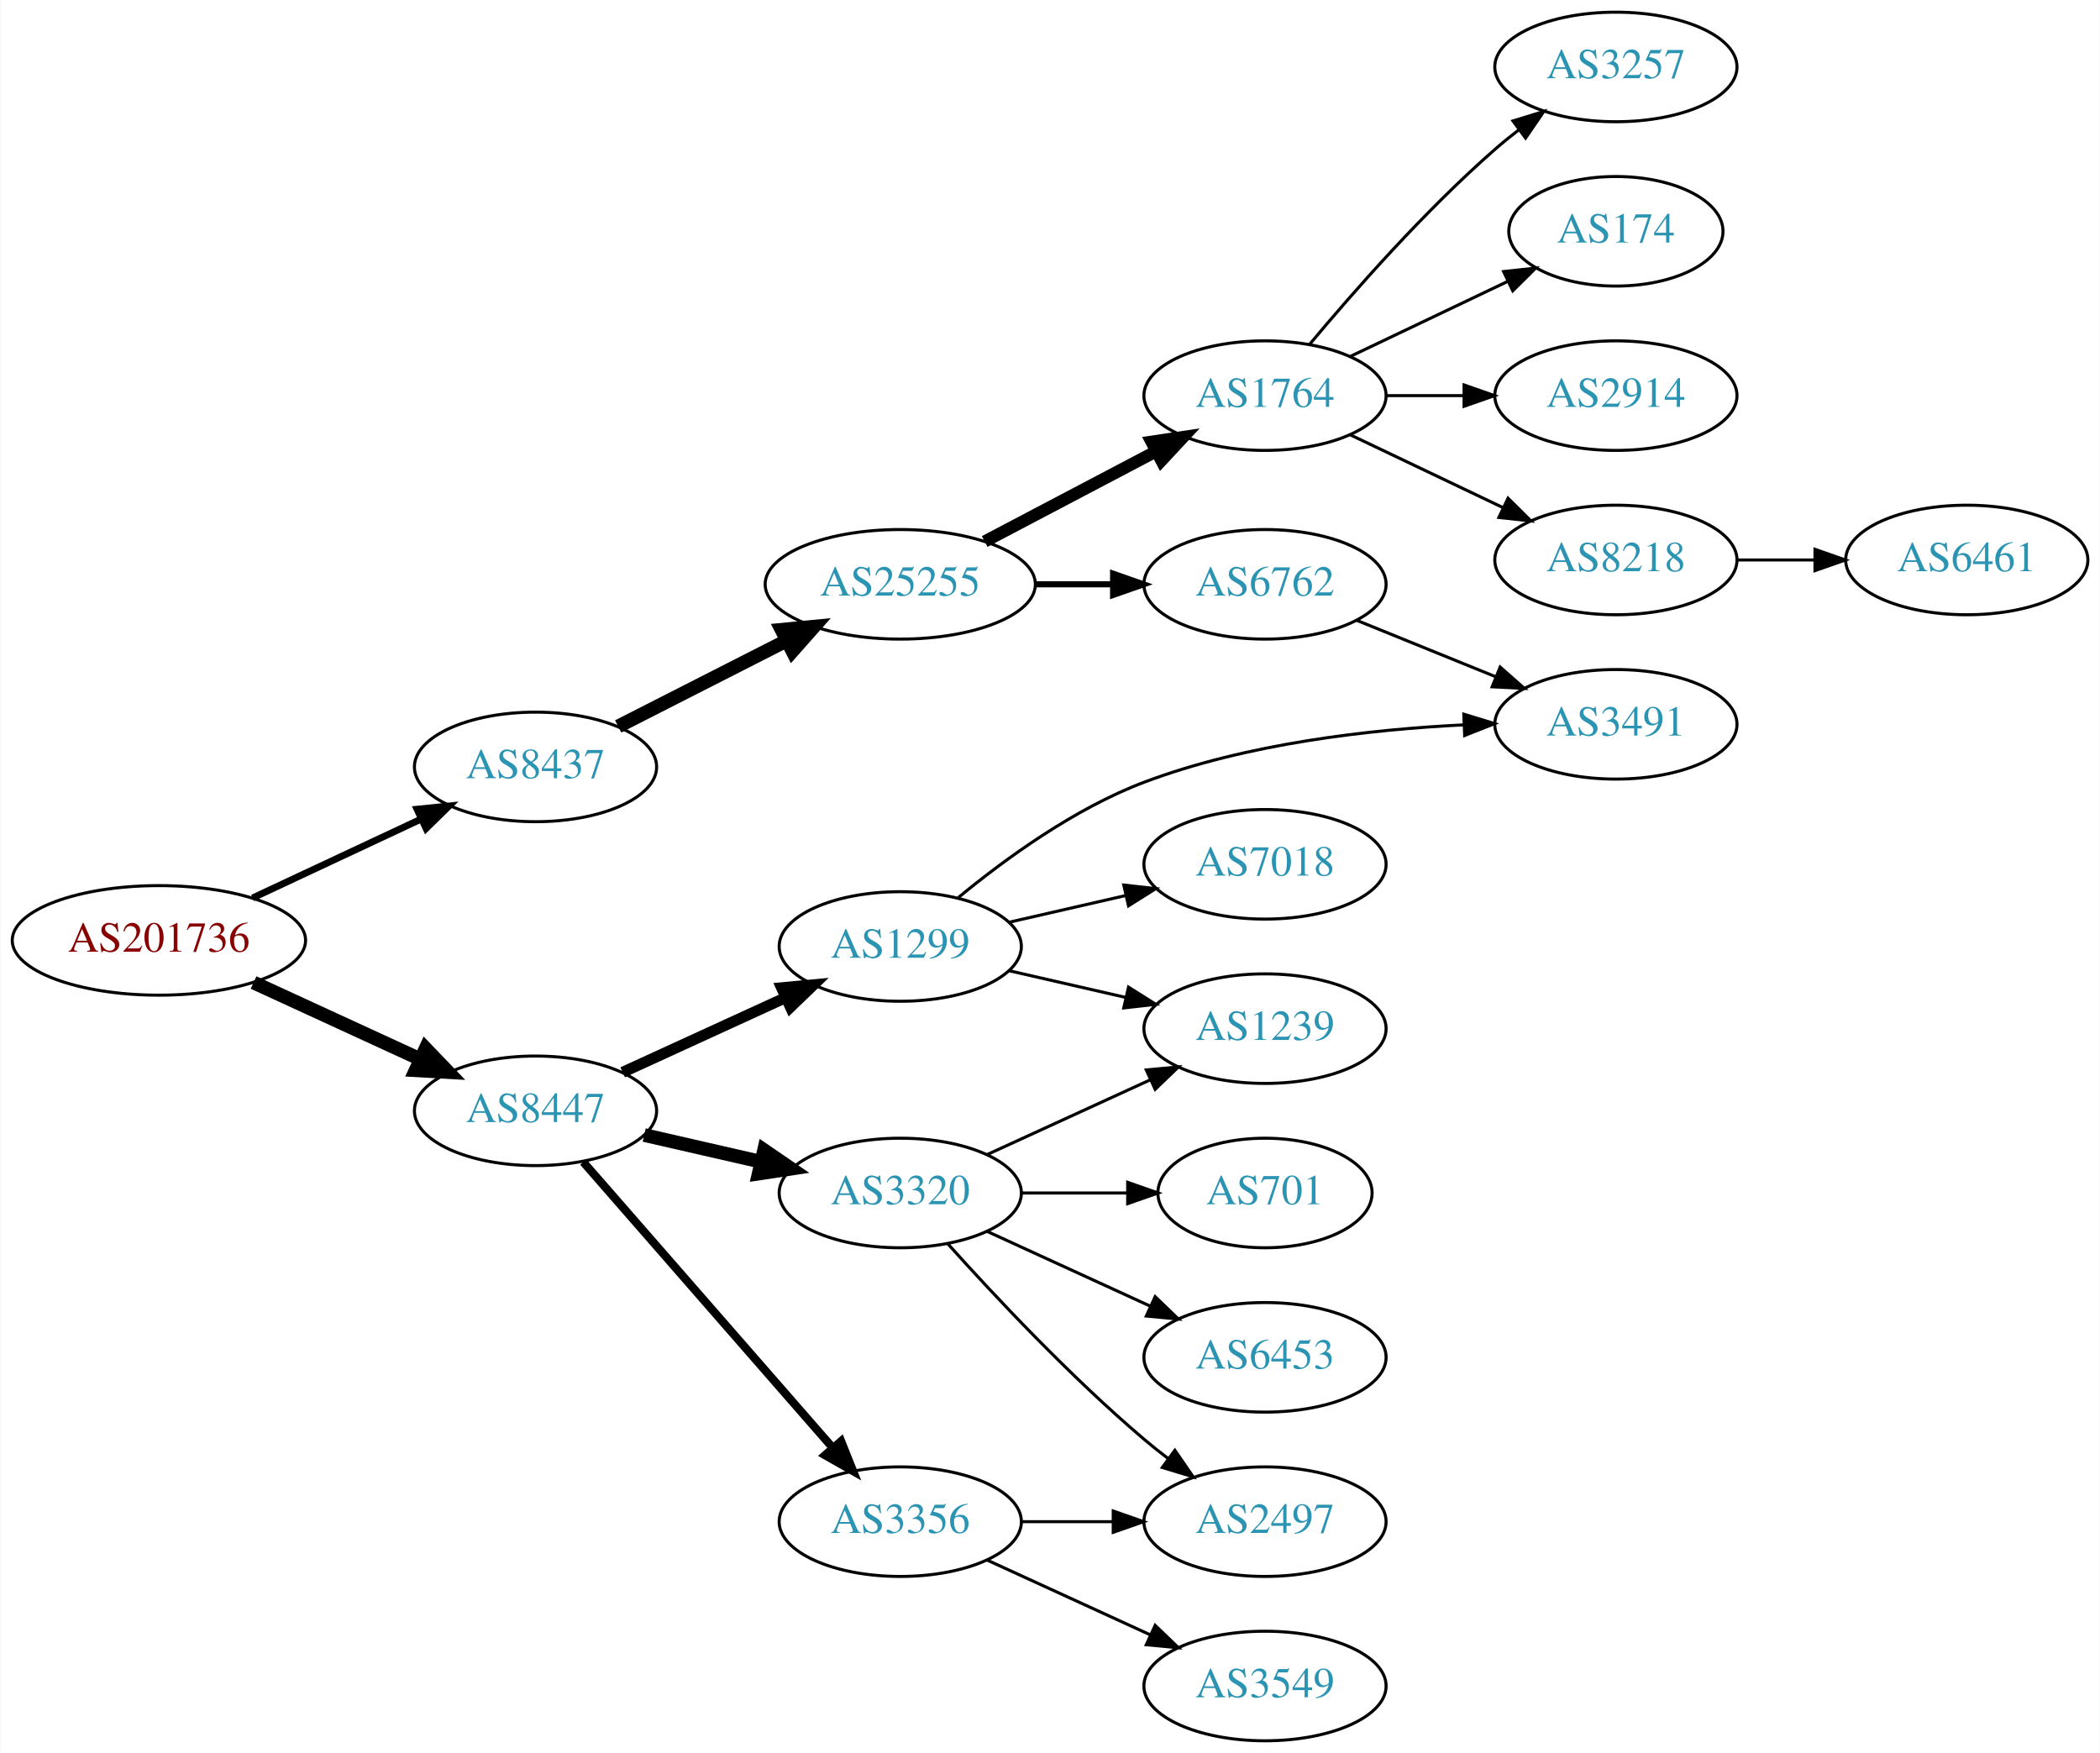
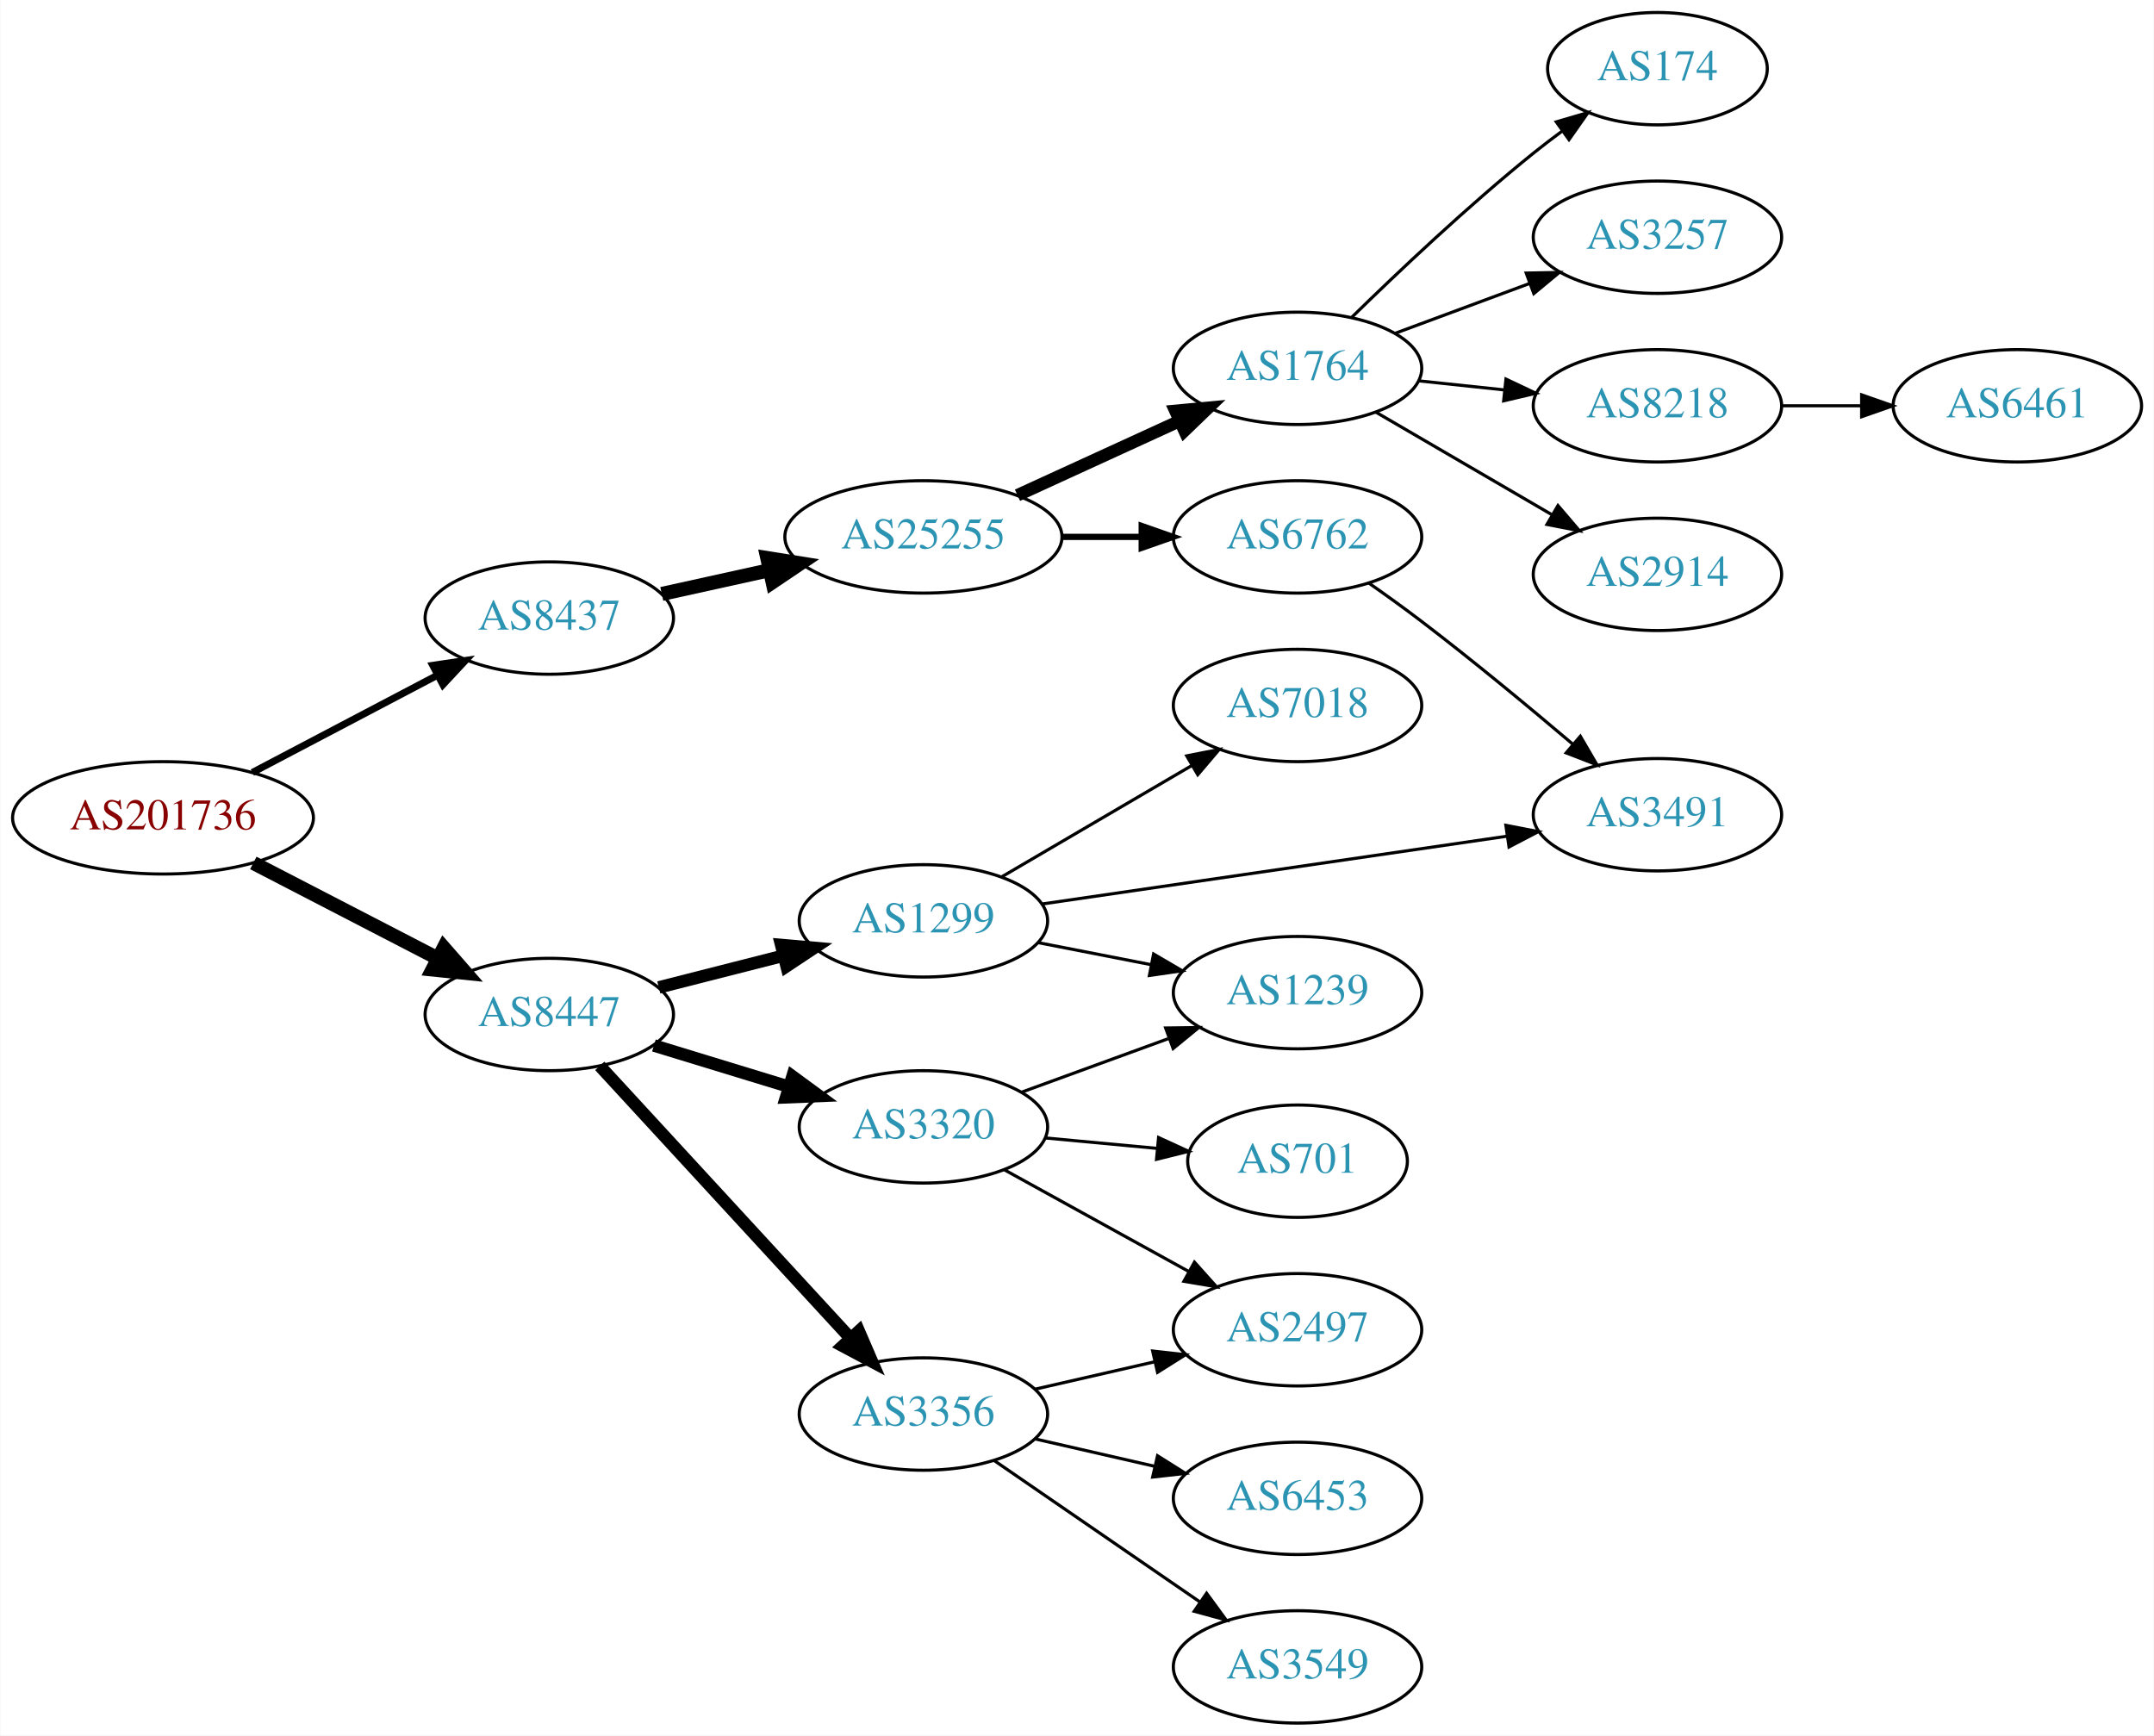
- <svg xmlns="http://www.w3.org/2000/svg" xmlns:xlink="http://www.w3.org/1999/xlink" width="690pt" height="576pt" viewBox="0.00 0.00 689.76 576.00">
-   <g id="graph0" class="graph" transform="scale(1 1) rotate(0) translate(4 572)">
-     <polygon fill="white" stroke="none" points="-4,4 -4,-572 685.755,-572 685.755,4 -4,4" />
+ <svg xmlns="http://www.w3.org/2000/svg" xmlns:xlink="http://www.w3.org/1999/xlink" width="690pt" height="556pt" viewBox="0.00 0.00 689.76 556.00">
+   <g id="graph0" class="graph" transform="scale(1 1) rotate(0) translate(4 552)">
+     <polygon fill="white" stroke="none" points="-4,4 -4,-552 685.755,-552 685.755,4 -4,4" />
    <g id="node1" class="node">
      <g id="a_node1">
        <a xlink:href="/asn/201736" xlink:title="AS201736 ~ Bachmann electronic GmbH [AT]">
-           <ellipse fill="#ffffff" stroke="black" cx="48.096" cy="-263" rx="48.192" ry="18" />
-           <text text-anchor="middle" x="48.096" y="-259.3" font-family="Times,serif" font-size="14.00" fill="#880000">AS201736</text>
+           <ellipse fill="#ffffff" stroke="black" cx="48.096" cy="-290" rx="48.192" ry="18" />
+           <text text-anchor="middle" x="48.096" y="-286.3" font-family="Times,serif" font-size="14.00" fill="#880000">AS201736</text>
        </a>
      </g>
    </g>
    <g id="node2" class="node">
      <g id="a_node2">
        <a xlink:href="/asn/8437" xlink:title="AS8437 ~ Hutchison Drei Austria GmbH [AT]">
-           <ellipse fill="#ffffff" stroke="black" cx="171.838" cy="-320" rx="39.794" ry="18" />
-           <text text-anchor="middle" x="171.838" y="-316.3" font-family="Times,serif" font-size="14.00" fill="#2c94b3">AS8437</text>
+           <ellipse fill="#ffffff" stroke="black" cx="171.838" cy="-354" rx="39.794" ry="18" />
+           <text text-anchor="middle" x="171.838" y="-350.3" font-family="Times,serif" font-size="14.00" fill="#2c94b3">AS8437</text>
        </a>
      </g>
    </g>
    <g id="edge1" class="edge">
-       <path fill="none" stroke="black" stroke-width="2.25" d="M78.877,-276.944C95.508,-284.73 116.37,-294.498 134.019,-302.761" />
-       <polygon fill="black" stroke="black" stroke-width="2.25" points="132.905,-306.104 143.445,-307.175 135.873,-299.765 132.905,-306.104" />
+       <path fill="none" stroke="black" stroke-width="2.25" d="M76.721,-304.523C94.325,-313.777 117.281,-325.845 136.114,-335.746" />
+       <polygon fill="black" stroke="black" stroke-width="2.25" points="134.507,-338.855 144.987,-340.41 137.764,-332.659 134.507,-338.855" />
    </g>
    <g id="node3" class="node">
      <g id="a_node3">
        <a xlink:href="/asn/8447" xlink:title="AS8447 ~ A1 Telekom Austria AG [AT]">
-           <ellipse fill="#ffffff" stroke="black" cx="171.838" cy="-207" rx="39.794" ry="18" />
-           <text text-anchor="middle" x="171.838" y="-203.3" font-family="Times,serif" font-size="14.00" fill="#2c94b3">AS8447</text>
+           <ellipse fill="#ffffff" stroke="black" cx="171.838" cy="-227" rx="39.794" ry="18" />
+           <text text-anchor="middle" x="171.838" y="-223.3" font-family="Times,serif" font-size="14.00" fill="#2c94b3">AS8447</text>
        </a>
      </g>
    </g>
    <g id="edge2" class="edge">
-       <path fill="none" stroke="black" stroke-width="4.5" d="M79.189,-249.157C95.706,-241.56 116.324,-232.076 133.82,-224.028" />
-       <polygon fill="black" stroke="black" stroke-width="4.5" points="135.733,-227.482 143.172,-219.726 132.442,-220.328 135.733,-227.482" />
+       <path fill="none" stroke="black" stroke-width="4.5" d="M77.026,-275.547C94.562,-266.472 117.317,-254.697 136.024,-245.016" />
+       <polygon fill="black" stroke="black" stroke-width="4.5" points="138.043,-248.404 145.115,-240.311 134.424,-241.41 138.043,-248.404" />
    </g>
    <g id="node4" class="node">
      <g id="a_node4">
        <a xlink:href="/asn/25255" xlink:title="AS25255 ~ ==&gt; TELE2 AUSTRIA &lt;== [AT]">
          <ellipse fill="#ffffff" stroke="black" cx="291.681" cy="-380" rx="44.393" ry="18" />
          <text text-anchor="middle" x="291.681" y="-376.3" font-family="Times,serif" font-size="14.00" fill="#2c94b3">AS25255</text>
        </a>
      </g>
    </g>
    <g id="edge3" class="edge">
-       <path fill="none" stroke="black" stroke-width="4.5" d="M198.991,-333.316C215.274,-341.607 236.453,-352.39 254.354,-361.504" />
-       <polygon fill="black" stroke="black" stroke-width="4.5" points="252.674,-365.067 263.372,-366.096 256.247,-358.05 252.674,-365.067" />
+       <path fill="none" stroke="black" stroke-width="4.5" d="M207.876,-361.73C218.685,-364.115 230.786,-366.785 242.327,-369.332" />
+       <polygon fill="black" stroke="black" stroke-width="4.5" points="241.666,-373.218 252.279,-371.527 243.362,-365.528 241.666,-373.218" />
    </g>
    <g id="node13" class="node">
      <g id="a_node13">
-         <a xlink:href="/asn/1299" xlink:title="AS1299 ~ Telia Carrier [EU]">
-           <ellipse fill="#ffffff" stroke="black" cx="291.681" cy="-261" rx="39.794" ry="18" />
-           <text text-anchor="middle" x="291.681" y="-257.3" font-family="Times,serif" font-size="14.00" fill="#2c94b3">AS1299</text>
+         <a xlink:href="/asn/3320" xlink:title="AS3320 ~ DTAG [DE]">
+           <ellipse fill="#ffffff" stroke="black" cx="291.681" cy="-191" rx="39.794" ry="18" />
+           <text text-anchor="middle" x="291.681" y="-187.3" font-family="Times,serif" font-size="14.00" fill="#2c94b3">AS3320</text>
        </a>
      </g>
    </g>
    <g id="edge12" class="edge">
-       <path fill="none" stroke="black" stroke-width="3.6" d="M200.467,-219.661C216.424,-226.973 236.694,-236.261 253.977,-244.181" />
-       <polygon fill="black" stroke="black" stroke-width="3.6" points="252.676,-247.435 263.225,-248.419 255.592,-241.071 252.676,-247.435" />
+       <path fill="none" stroke="black" stroke-width="4" d="M205.351,-217.068C218.746,-212.975 234.438,-208.182 248.686,-203.829" />
+       <polygon fill="black" stroke="black" stroke-width="4" points="249.733,-207.169 258.274,-200.9 247.687,-200.474 249.733,-207.169" />
    </g>
    <g id="node14" class="node">
      <g id="a_node14">
        <a xlink:href="/asn/3356" xlink:title="AS3356 ~ Level 3 Parent, LLC [US]">
-           <ellipse fill="#ffffff" stroke="black" cx="291.681" cy="-72" rx="39.794" ry="18" />
-           <text text-anchor="middle" x="291.681" y="-68.3" font-family="Times,serif" font-size="14.00" fill="#2c94b3">AS3356</text>
+           <ellipse fill="#ffffff" stroke="black" cx="291.681" cy="-99" rx="39.794" ry="18" />
+           <text text-anchor="middle" x="291.681" y="-95.3" font-family="Times,serif" font-size="14.00" fill="#2c94b3">AS3356</text>
        </a>
      </g>
    </g>
    <g id="edge13" class="edge">
-       <path fill="none" stroke="black" stroke-width="2.7" d="M187.525,-190.175C208.101,-166.603 245.639,-123.6 269.312,-96.48" />
-       <polygon fill="black" stroke="black" stroke-width="2.7" points="272.24,-98.448 276.179,-88.613 266.966,-93.845 272.24,-98.448" />
+       <path fill="none" stroke="black" stroke-width="4" d="M188.003,-210.528C208.396,-188.377 244.81,-148.824 268.342,-123.263" />
+       <polygon fill="black" stroke="black" stroke-width="4" points="271.002,-125.543 275.2,-115.815 265.852,-120.801 271.002,-125.543" />
    </g>
    <g id="node15" class="node">
      <g id="a_node15">
-         <a xlink:href="/asn/3320" xlink:title="AS3320 ~ DTAG [DE]">
-           <ellipse fill="#ffffff" stroke="black" cx="291.681" cy="-180" rx="39.794" ry="18" />
-           <text text-anchor="middle" x="291.681" y="-176.3" font-family="Times,serif" font-size="14.00" fill="#2c94b3">AS3320</text>
+         <a xlink:href="/asn/1299" xlink:title="AS1299 ~ Telia Carrier [EU]">
+           <ellipse fill="#ffffff" stroke="black" cx="291.681" cy="-257" rx="39.794" ry="18" />
+           <text text-anchor="middle" x="291.681" y="-253.3" font-family="Times,serif" font-size="14.00" fill="#2c94b3">AS1299</text>
        </a>
      </g>
    </g>
    <g id="edge14" class="edge">
-       <path fill="none" stroke="black" stroke-width="4.5" d="M207.557,-199.045C219.557,-196.296 233.178,-193.175 245.871,-190.267" />
-       <polygon fill="black" stroke="black" stroke-width="4.5" points="246.934,-194.063 255.802,-187.991 245.175,-186.387 246.934,-194.063" />
+       <path fill="none" stroke="black" stroke-width="4" d="M206.923,-235.677C219.382,-238.849 233.653,-242.482 246.844,-245.84" />
+       <polygon fill="black" stroke="black" stroke-width="4" points="246.118,-249.267 256.672,-248.342 247.845,-242.483 246.118,-249.267" />
    </g>
    <g id="node5" class="node">
      <g id="a_node5">
        <a xlink:href="/asn/1764" xlink:title="AS1764 ~ NEXTLAYER-AS [AT]">
-           <ellipse fill="#ffffff" stroke="black" cx="411.523" cy="-442" rx="39.794" ry="18" />
-           <text text-anchor="middle" x="411.523" y="-438.3" font-family="Times,serif" font-size="14.00" fill="#2c94b3">AS1764</text>
+           <ellipse fill="#ffffff" stroke="black" cx="411.523" cy="-434" rx="39.794" ry="18" />
+           <text text-anchor="middle" x="411.523" y="-430.3" font-family="Times,serif" font-size="14.00" fill="#2c94b3">AS1764</text>
        </a>
      </g>
    </g>
    <g id="edge4" class="edge">
-       <path fill="none" stroke="black" stroke-width="4" d="M319.421,-394.069C336.075,-402.831 357.677,-414.197 375.666,-423.661" />
-       <polygon fill="black" stroke="black" stroke-width="4" points="374.219,-426.854 384.698,-428.413 377.478,-420.659 374.219,-426.854" />
+       <path fill="none" stroke="black" stroke-width="4" d="M321.81,-393.348C337.421,-400.502 356.819,-409.391 373.491,-417.03" />
+       <polygon fill="black" stroke="black" stroke-width="4" points="372.394,-420.378 382.943,-421.362 375.31,-414.014 372.394,-420.378" />
    </g>
    <g id="node6" class="node">
      <g id="a_node6">
        <a xlink:href="/asn/6762" xlink:title="AS6762 ~ TELECOM ITALIA SPARKLE S.p.A. [IT]">
          <ellipse fill="#ffffff" stroke="black" cx="411.523" cy="-380" rx="39.794" ry="18" />
          <text text-anchor="middle" x="411.523" y="-376.3" font-family="Times,serif" font-size="14.00" fill="#2c94b3">AS6762</text>
        </a>
      </g>
    </g>
    <g id="edge5" class="edge">
      <path fill="none" stroke="black" stroke-width="2" d="M335.892,-380C344.204,-380 352.967,-380 361.449,-380" />
      <polygon fill="black" stroke="black" stroke-width="2" points="361.608,-383.5 371.608,-380 361.608,-376.5 361.608,-383.5" />
    </g>
    <g id="node7" class="node">
      <g id="a_node7">
-         <a xlink:href="/asn/174" xlink:title="AS174 ~ Cogent Communications [US]">
-           <ellipse fill="#ffffff" stroke="black" cx="526.816" cy="-496" rx="35.194" ry="18" />
-           <text text-anchor="middle" x="526.816" y="-492.3" font-family="Times,serif" font-size="14.00" fill="#2c94b3">AS174</text>
+         <a xlink:href="/asn/3257" xlink:title="AS3257 ~ GTT [DE]">
+           <ellipse fill="#ffffff" stroke="black" cx="526.816" cy="-476" rx="39.794" ry="18" />
+           <text text-anchor="middle" x="526.816" y="-472.3" font-family="Times,serif" font-size="14.00" fill="#2c94b3">AS3257</text>
        </a>
      </g>
    </g>
    <g id="edge6" class="edge">
-       <path fill="none" stroke="black" d="M439.66,-454.934C455.091,-462.29 474.577,-471.577 491.112,-479.459" />
-       <polygon fill="black" stroke="black" points="489.921,-482.768 500.454,-483.911 492.933,-476.449 489.921,-482.768" />
+       <path fill="none" stroke="black" d="M442.884,-445.255C456.091,-450.151 471.747,-455.956 485.88,-461.195" />
+       <polygon fill="black" stroke="black" points="484.779,-464.519 495.372,-464.714 487.212,-457.956 484.779,-464.519" />
    </g>
    <g id="node8" class="node">
      <g id="a_node8">
-         <a xlink:href="/asn/2914" xlink:title="AS2914 ~ NTT America, Inc. [US]">
-           <ellipse fill="#ffffff" stroke="black" cx="526.816" cy="-442" rx="39.794" ry="18" />
-           <text text-anchor="middle" x="526.816" y="-438.3" font-family="Times,serif" font-size="14.00" fill="#2c94b3">AS2914</text>
+         <a xlink:href="/asn/8218" xlink:title="AS8218 ~ legacy Neotelecoms [FR]">
+           <ellipse fill="#ffffff" stroke="black" cx="526.816" cy="-422" rx="39.794" ry="18" />
+           <text text-anchor="middle" x="526.816" y="-418.3" font-family="Times,serif" font-size="14.00" fill="#2c94b3">AS8218</text>
        </a>
      </g>
    </g>
    <g id="edge7" class="edge">
-       <path fill="none" stroke="black" d="M451.195,-442C459.398,-442 468.162,-442 476.694,-442" />
-       <polygon fill="black" stroke="black" points="476.934,-445.5 486.934,-442 476.933,-438.5 476.934,-445.5" />
+       <path fill="none" stroke="black" d="M450.248,-430.004C459.04,-429.073 468.52,-428.069 477.694,-427.097" />
+       <polygon fill="black" stroke="black" points="478.294,-430.553 487.87,-426.019 477.557,-423.592 478.294,-430.553" />
    </g>
    <g id="node9" class="node">
      <g id="a_node9">
-         <a xlink:href="/asn/8218" xlink:title="AS8218 ~ legacy Neotelecoms [FR]">
-           <ellipse fill="#ffffff" stroke="black" cx="526.816" cy="-388" rx="39.794" ry="18" />
-           <text text-anchor="middle" x="526.816" y="-384.3" font-family="Times,serif" font-size="14.00" fill="#2c94b3">AS8218</text>
+         <a xlink:href="/asn/2914" xlink:title="AS2914 ~ NTT America, Inc. [US]">
+           <ellipse fill="#ffffff" stroke="black" cx="526.816" cy="-368" rx="39.794" ry="18" />
+           <text text-anchor="middle" x="526.816" y="-364.3" font-family="Times,serif" font-size="14.00" fill="#2c94b3">AS2914</text>
        </a>
      </g>
    </g>
    <g id="edge8" class="edge">
-       <path fill="none" stroke="black" d="M439.66,-429.066C454.654,-421.919 473.475,-412.948 489.698,-405.215" />
-       <polygon fill="black" stroke="black" points="491.38,-408.291 498.901,-400.829 488.368,-401.972 491.38,-408.291" />
+       <path fill="none" stroke="black" d="M436.55,-420.003C452.922,-410.465 474.809,-397.715 492.813,-387.226" />
+       <polygon fill="black" stroke="black" points="494.945,-390.035 501.824,-381.977 491.422,-383.986 494.945,-390.035" />
    </g>
    <g id="node10" class="node">
      <g id="a_node10">
-         <a xlink:href="/asn/3257" xlink:title="AS3257 ~ GTT [DE]">
-           <ellipse fill="#ffffff" stroke="black" cx="526.816" cy="-550" rx="39.794" ry="18" />
-           <text text-anchor="middle" x="526.816" y="-546.3" font-family="Times,serif" font-size="14.00" fill="#2c94b3">AS3257</text>
+         <a xlink:href="/asn/174" xlink:title="AS174 ~ Cogent Communications [US]">
+           <ellipse fill="#ffffff" stroke="black" cx="526.816" cy="-530" rx="35.194" ry="18" />
+           <text text-anchor="middle" x="526.816" y="-526.3" font-family="Times,serif" font-size="14.00" fill="#2c94b3">AS174</text>
        </a>
      </g>
    </g>
    <g id="edge9" class="edge">
-       <path fill="none" stroke="black" d="M426.153,-458.817C440.436,-475.929 463.982,-502.745 487.17,-523 489.635,-525.154 492.274,-527.294 494.971,-529.372" />
-       <polygon fill="black" stroke="black" points="492.996,-532.264 503.125,-535.37 497.144,-526.625 492.996,-532.264" />
+       <path fill="none" stroke="black" d="M428.838,-450.297C443.584,-464.726 466.14,-486.065 487.17,-503 490.082,-505.345 493.186,-507.714 496.32,-510.022" />
+       <polygon fill="black" stroke="black" points="494.408,-512.958 504.576,-515.934 498.484,-507.266 494.408,-512.958" />
+     </g>
+     <g id="node12" class="node">
+       <g id="a_node12">
+         <a xlink:href="/asn/3491" xlink:title="AS3491 ~ PCCW Global, Inc. [US]">
+           <ellipse fill="#ffffff" stroke="black" cx="526.816" cy="-291" rx="39.794" ry="18" />
+           <text text-anchor="middle" x="526.816" y="-287.3" font-family="Times,serif" font-size="14.00" fill="#2c94b3">AS3491</text>
+         </a>
+       </g>
+     </g>
+     <g id="edge11" class="edge">
+       <path fill="none" stroke="black" d="M434.418,-365.176C439.95,-361.302 445.833,-357.069 451.17,-353 467.631,-340.448 485.489,-325.66 499.609,-313.676" />
+       <polygon fill="black" stroke="black" points="502.118,-316.136 507.452,-306.982 497.574,-310.812 502.118,-316.136" />
    </g>
    <g id="node11" class="node">
      <g id="a_node11">
-         <a xlink:href="/asn/3491" xlink:title="AS3491 ~ PCCW Global, Inc. [US]">
-           <ellipse fill="#ffffff" stroke="black" cx="526.816" cy="-334" rx="39.794" ry="18" />
-           <text text-anchor="middle" x="526.816" y="-330.3" font-family="Times,serif" font-size="14.00" fill="#2c94b3">AS3491</text>
+         <a xlink:href="/asn/6461" xlink:title="AS6461 ~ Zayo Bandwidth [US]">
+           <ellipse fill="#ffffff" stroke="black" cx="642.109" cy="-422" rx="39.794" ry="18" />
+           <text text-anchor="middle" x="642.109" y="-418.3" font-family="Times,serif" font-size="14.00" fill="#2c94b3">AS6461</text>
        </a>
      </g>
    </g>
    <g id="edge10" class="edge">
-       <path fill="none" stroke="black" d="M441.699,-368.154C455.574,-362.52 472.352,-355.708 487.261,-349.654" />
-       <polygon fill="black" stroke="black" points="488.79,-352.811 496.739,-345.806 486.157,-346.325 488.79,-352.811" />
-     </g>
-     <g id="node12" class="node">
-       <g id="a_node12">
-         <a xlink:href="/asn/6461" xlink:title="AS6461 ~ Zayo Bandwidth [US]">
-           <ellipse fill="#ffffff" stroke="black" cx="642.109" cy="-388" rx="39.794" ry="18" />
-           <text text-anchor="middle" x="642.109" y="-384.3" font-family="Times,serif" font-size="14.00" fill="#2c94b3">AS6461</text>
-         </a>
-       </g>
-     </g>
-     <g id="edge11" class="edge">
-       <path fill="none" stroke="black" d="M566.488,-388C574.691,-388 583.455,-388 591.987,-388" />
-       <polygon fill="black" stroke="black" points="592.227,-391.5 602.226,-388 592.226,-384.5 592.227,-391.5" />
-     </g>
-     <g id="edge17" class="edge">
-       <path fill="none" stroke="black" d="M310.769,-277.083C325.963,-289.619 348.832,-306.309 371.877,-315 405.493,-327.677 445.882,-332.301 476.853,-333.823" />
-       <polygon fill="black" stroke="black" points="476.841,-337.325 486.972,-334.227 477.12,-330.331 476.841,-337.325" />
-     </g>
-     <g id="node18" class="node">
-       <g id="a_node18">
+       <path fill="none" stroke="black" d="M566.488,-422C574.691,-422 583.455,-422 591.987,-422" />
+       <polygon fill="black" stroke="black" points="592.227,-425.5 602.226,-422 592.226,-418.5 592.227,-425.5" />
+     </g>
+     <g id="node16" class="node">
+       <g id="a_node16">
+         <a xlink:href="/asn/701" xlink:title="AS701 ~ UUNET [US]">
+           <ellipse fill="#ffffff" stroke="black" cx="411.523" cy="-180" rx="35.194" ry="18" />
+           <text text-anchor="middle" x="411.523" y="-176.3" font-family="Times,serif" font-size="14.00" fill="#2c94b3">AS701</text>
+         </a>
+       </g>
+     </g>
+     <g id="edge15" class="edge">
+       <path fill="none" stroke="black" d="M330.615,-187.459C342.064,-186.39 354.729,-185.208 366.537,-184.106" />
+       <polygon fill="black" stroke="black" points="367.009,-187.577 376.641,-183.163 366.359,-180.607 367.009,-187.577" />
+     </g>
+     <g id="node17" class="node">
+       <g id="a_node17">
        <a xlink:href="/asn/1239" xlink:title="AS1239 ~ Sprint [US]">
          <ellipse fill="#ffffff" stroke="black" cx="411.523" cy="-234" rx="39.794" ry="18" />
          <text text-anchor="middle" x="411.523" y="-230.3" font-family="Times,serif" font-size="14.00" fill="#2c94b3">AS1239</text>
        </a>
      </g>
    </g>
-     <g id="edge18" class="edge">
-       <path fill="none" stroke="black" d="M327.4,-253.045C339.4,-250.296 353.021,-247.175 365.713,-244.267" />
-       <polygon fill="black" stroke="black" points="366.679,-247.636 375.645,-241.991 365.116,-240.813 366.679,-247.636" />
+     <g id="edge16" class="edge">
+       <path fill="none" stroke="black" d="M323.028,-202.074C337.349,-207.299 354.641,-213.609 370.059,-219.235" />
+       <polygon fill="black" stroke="black" points="369.275,-222.675 379.869,-222.815 371.675,-216.099 369.275,-222.675" />
+     </g>
+     <g id="node18" class="node">
+       <g id="a_node18">
+         <a xlink:href="/asn/2497" xlink:title="AS2497 ~ Internet Initiative Japan Inc. [JP]">
+           <ellipse fill="#ffffff" stroke="black" cx="411.523" cy="-126" rx="39.794" ry="18" />
+           <text text-anchor="middle" x="411.523" y="-122.3" font-family="Times,serif" font-size="14.00" fill="#2c94b3">AS2497</text>
+         </a>
+       </g>
+     </g>
+     <g id="edge17" class="edge">
+       <path fill="none" stroke="black" d="M317.672,-177.215C334.858,-167.736 357.886,-155.034 376.709,-144.651" />
+       <polygon fill="black" stroke="black" points="378.502,-147.66 385.568,-139.765 375.121,-141.53 378.502,-147.66" />
+     </g>
+     <g id="edge20" class="edge">
+       <path fill="none" stroke="black" d="M327.4,-106.955C339.4,-109.704 353.021,-112.825 365.713,-115.733" />
+       <polygon fill="black" stroke="black" points="365.116,-119.187 375.645,-118.009 366.679,-112.364 365.116,-119.187" />
    </g>
    <g id="node19" class="node">
      <g id="a_node19">
-         <a xlink:href="/asn/7018" xlink:title="AS7018 ~ AT&amp;T Services, Inc. [US]">
-           <ellipse fill="#ffffff" stroke="black" cx="411.523" cy="-288" rx="39.794" ry="18" />
-           <text text-anchor="middle" x="411.523" y="-284.3" font-family="Times,serif" font-size="14.00" fill="#2c94b3">AS7018</text>
-         </a>
-       </g>
-     </g>
-     <g id="edge19" class="edge">
-       <path fill="none" stroke="black" d="M327.4,-268.955C339.4,-271.704 353.021,-274.825 365.713,-277.733" />
-       <polygon fill="black" stroke="black" points="365.116,-281.187 375.645,-280.009 366.679,-274.364 365.116,-281.187" />
-     </g>
-     <g id="node16" class="node">
-       <g id="a_node16">
        <a xlink:href="/asn/3549" xlink:title="AS3549 ~ Level 3 Parent, LLC [US]">
          <ellipse fill="#ffffff" stroke="black" cx="411.523" cy="-18" rx="39.794" ry="18" />
          <text text-anchor="middle" x="411.523" y="-14.3" font-family="Times,serif" font-size="14.00" fill="#2c94b3">AS3549</text>
        </a>
      </g>
    </g>
-     <g id="edge15" class="edge">
-       <path fill="none" stroke="black" d="M320.309,-59.339C336.266,-52.027 356.537,-42.739 373.82,-34.819" />
-       <polygon fill="black" stroke="black" points="375.434,-37.929 383.067,-30.581 372.518,-31.565 375.434,-37.929" />
-     </g>
-     <g id="node17" class="node">
-       <g id="a_node17">
-         <a xlink:href="/asn/2497" xlink:title="AS2497 ~ Internet Initiative Japan Inc. [JP]">
-           <ellipse fill="#ffffff" stroke="black" cx="411.523" cy="-72" rx="39.794" ry="18" />
-           <text text-anchor="middle" x="411.523" y="-68.3" font-family="Times,serif" font-size="14.00" fill="#2c94b3">AS2497</text>
-         </a>
-       </g>
-     </g>
-     <g id="edge16" class="edge">
-       <path fill="none" stroke="black" d="M331.593,-72C341.146,-72 351.496,-72 361.459,-72" />
-       <polygon fill="black" stroke="black" points="361.651,-75.5 371.651,-72 361.651,-68.5 361.651,-75.5" />
-     </g>
-     <g id="edge21" class="edge">
-       <path fill="none" stroke="black" d="M307.327,-163.275C322.627,-146.235 347.725,-119.477 371.877,-99 374.374,-96.883 377.034,-94.768 379.746,-92.707" />
-       <polygon fill="black" stroke="black" points="381.912,-95.459 387.922,-86.734 377.782,-89.806 381.912,-95.459" />
-     </g>
-     <g id="edge20" class="edge">
-       <path fill="none" stroke="black" d="M320.309,-192.661C336.266,-199.973 356.537,-209.261 373.82,-217.181" />
-       <polygon fill="black" stroke="black" points="372.518,-220.435 383.067,-221.419 375.434,-214.071 372.518,-220.435" />
+     <g id="edge18" class="edge">
+       <path fill="none" stroke="black" d="M314.295,-84.143C332.783,-71.435 359.597,-53.005 380.227,-38.825" />
+       <polygon fill="black" stroke="black" points="382.388,-41.586 388.647,-33.037 378.423,-35.817 382.388,-41.586" />
    </g>
    <g id="node20" class="node">
      <g id="a_node20">
        <a xlink:href="/asn/6453" xlink:title="AS6453 ~ TATA COMMUNICATIONS (AMERICA) INC [US]">
-           <ellipse fill="#ffffff" stroke="black" cx="411.523" cy="-126" rx="39.794" ry="18" />
-           <text text-anchor="middle" x="411.523" y="-122.3" font-family="Times,serif" font-size="14.00" fill="#2c94b3">AS6453</text>
-         </a>
-       </g>
-     </g>
-     <g id="edge22" class="edge">
-       <path fill="none" stroke="black" d="M320.309,-167.339C336.266,-160.027 356.537,-150.739 373.82,-142.819" />
-       <polygon fill="black" stroke="black" points="375.434,-145.929 383.067,-138.581 372.518,-139.565 375.434,-145.929" />
+           <ellipse fill="#ffffff" stroke="black" cx="411.523" cy="-72" rx="39.794" ry="18" />
+           <text text-anchor="middle" x="411.523" y="-68.3" font-family="Times,serif" font-size="14.00" fill="#2c94b3">AS6453</text>
+         </a>
+       </g>
+     </g>
+     <g id="edge19" class="edge">
+       <path fill="none" stroke="black" d="M327.4,-91.045C339.4,-88.296 353.021,-85.175 365.713,-82.267" />
+       <polygon fill="black" stroke="black" points="366.679,-85.636 375.645,-79.991 365.116,-78.813 366.679,-85.636" />
+     </g>
+     <g id="edge23" class="edge">
+       <path fill="none" stroke="black" d="M329.622,-262.387C369.917,-268.264 434.529,-277.687 478.507,-284.1" />
+       <polygon fill="black" stroke="black" points="478.262,-287.602 488.663,-285.582 479.272,-280.675 478.262,-287.602" />
+     </g>
+     <g id="edge21" class="edge">
+       <path fill="none" stroke="black" d="M328.357,-250.037C339.788,-247.806 352.61,-245.303 364.664,-242.951" />
+       <polygon fill="black" stroke="black" points="365.417,-246.37 374.561,-241.019 364.076,-239.499 365.417,-246.37" />
    </g>
    <g id="node21" class="node">
      <g id="a_node21">
-         <a xlink:href="/asn/701" xlink:title="AS701 ~ UUNET [US]">
-           <ellipse fill="#ffffff" stroke="black" cx="411.523" cy="-180" rx="35.194" ry="18" />
-           <text text-anchor="middle" x="411.523" y="-176.3" font-family="Times,serif" font-size="14.00" fill="#2c94b3">AS701</text>
-         </a>
-       </g>
-     </g>
-     <g id="edge23" class="edge">
-       <path fill="none" stroke="black" d="M331.593,-180C342.68,-180 354.839,-180 366.222,-180" />
-       <polygon fill="black" stroke="black" points="366.404,-183.5 376.404,-180 366.403,-176.5 366.404,-183.5" />
+         <a xlink:href="/asn/7018" xlink:title="AS7018 ~ AT&amp;T Services, Inc. [US]">
+           <ellipse fill="#ffffff" stroke="black" cx="411.523" cy="-326" rx="39.794" ry="18" />
+           <text text-anchor="middle" x="411.523" y="-322.3" font-family="Times,serif" font-size="14.00" fill="#2c94b3">AS7018</text>
+         </a>
+       </g>
+     </g>
+     <g id="edge22" class="edge">
+       <path fill="none" stroke="black" d="M316.812,-271.13C334.367,-281.409 358.342,-295.447 377.647,-306.75" />
+       <polygon fill="black" stroke="black" points="376.026,-309.857 386.424,-311.889 379.563,-303.816 376.026,-309.857" />
    </g>
  </g>
</svg>
